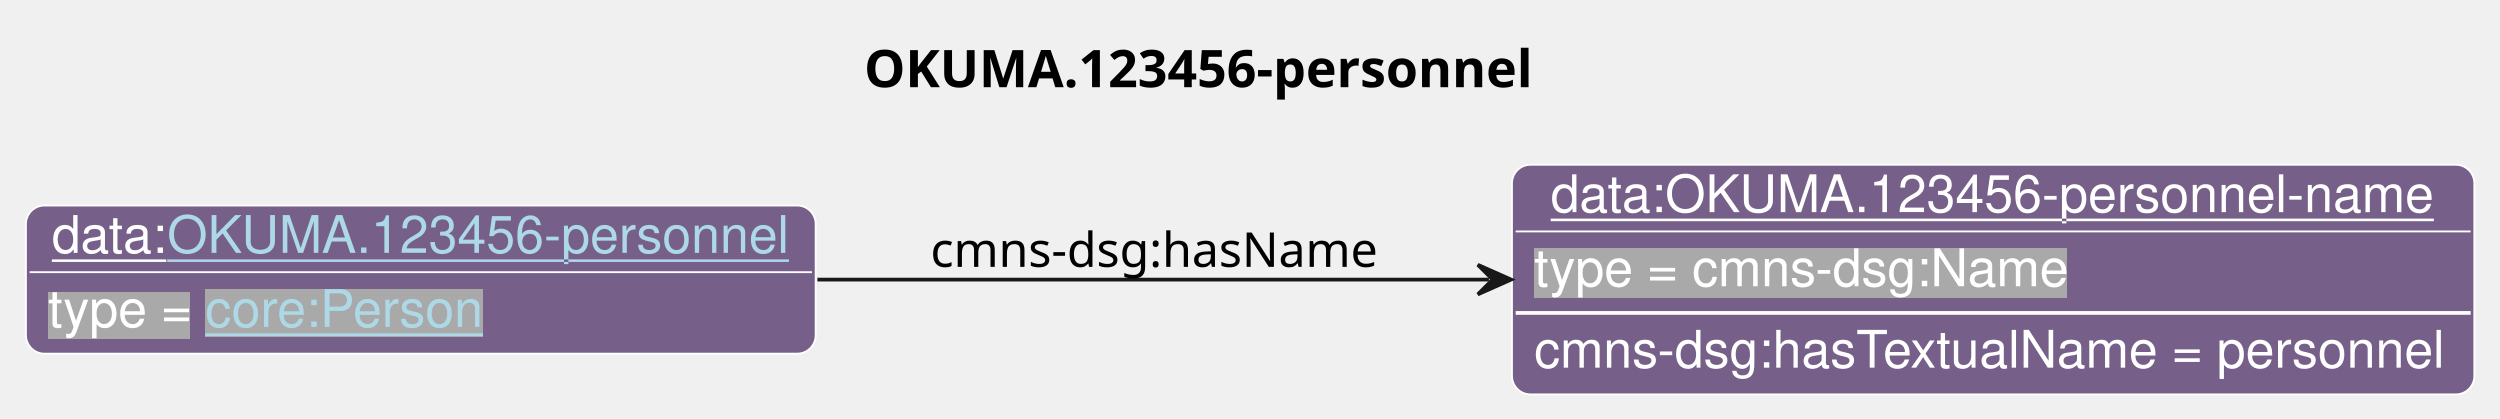
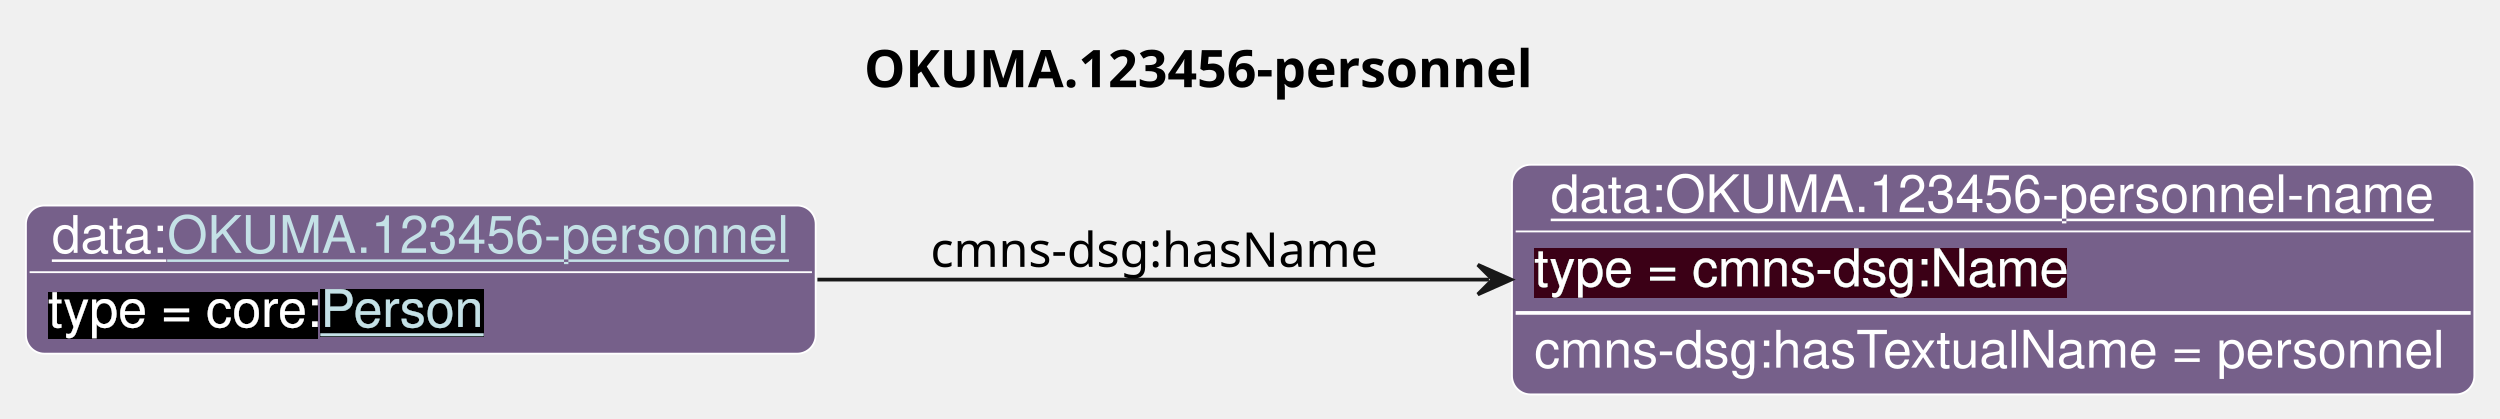
<svg xmlns="http://www.w3.org/2000/svg" xmlns:xlink="http://www.w3.org/1999/xlink" contentStyleType="text/css" data-diagram-type="CLASS" height="113px" preserveAspectRatio="none" style="width:675px;height:113px;background:#FFFFFF;" version="1.1" viewBox="0 0 675 113" width="675px" zoomAndPan="magnify">
  <defs>
-     <filter height="1" id="ba2jupgyxn4m00" width="1" x="0" y="0">
-       <feFlood flood-color="#A9A9A9" result="flood" />
+     <filter height="1" id="br925d7gpe18a0" width="1" x="0" y="0">
+       <feFlood flood-color="#000000" result="flood" />
+       <feComposite in="SourceGraphic" in2="flood" operator="over" />
+     </filter>
+     <filter height="1" id="br925d7gpe18a1" width="1" x="0" y="0">
+       <feFlood flood-color="#3A0519" result="flood" />
      <feComposite in="SourceGraphic" in2="flood" operator="over" />
    </filter>
  </defs>
  <g>
    <text fill="#000000" font-family="sans-serif" font-size="14" font-weight="bold" lengthAdjust="spacing" textLength="194.448" x="233.313" y="23.535">OKUMA.123456-personnel</text>
    <g class="entity" data-entity="o1" data-source-line="131" data-uid="ent0002" id="entity_o1">
      <rect fill="#76608A" height="40" rx="5" ry="5" style="stroke:#FFFFFF;stroke-width:0.5;" width="213.233" x="7" y="55.488" />
      <text fill="#FFFFFF" font-family="Helvetica" font-size="14" lengthAdjust="spacing" text-decoration="underline" textLength="31.138" x="14" y="68.269">data:</text>
      <a href="./OKUMA.123456-personnel.html" target="_top" title="./OKUMA.123456-personnel.html" xlink:actuate="onRequest" xlink:href="./OKUMA.123456-personnel.html" xlink:show="new" xlink:title="./OKUMA.123456-personnel.html" xlink:type="simple">
-         <text fill="#ADD8E6" font-family="Helvetica" font-size="14" lengthAdjust="spacing" text-decoration="underline" textLength="168.096" x="45.138" y="68.269">OKUMA.123456-personnel</text>
+         <text fill="#C4E1E6" font-family="Helvetica" font-size="14" lengthAdjust="spacing" text-decoration="underline" textLength="168.096" x="45.138" y="68.269">OKUMA.123456-personnel</text>
      </a>
      <line style="stroke:#FFFFFF;stroke-width:0.5;" x1="8" x2="219.233" y1="73.488" y2="73.488" />
-       <text fill="#FFFFFF" filter="url(#ba2jupgyxn4m00)" font-family="Helvetica" font-size="14" lengthAdjust="spacing" textLength="38.527" x="13" y="88.269">type =</text>
+       <text fill="#FFFFFF" filter="url(#br925d7gpe18a0)" font-family="Helvetica" font-size="14" lengthAdjust="spacing" textLength="73.541" x="13" y="88.269">type = core:</text>
      <a href="https://spec.industrialontologies.org/ontology/core/Core/Person" target="_top" title="https://spec.industrialontologies.org/ontology/core/Core/Person" xlink:actuate="onRequest" xlink:href="https://spec.industrialontologies.org/ontology/core/Core/Person" xlink:show="new" xlink:title="https://spec.industrialontologies.org/ontology/core/Core/Person" xlink:type="simple">
-         <text fill="#ADD8E6" filter="url(#ba2jupgyxn4m00)" font-family="Helvetica" font-size="14" lengthAdjust="spacing" text-decoration="underline" textLength="75.482" x="55.417" y="88.269">core:Person</text>
+         <text fill="#C4E1E6" filter="url(#br925d7gpe18a0)" font-family="Helvetica" font-size="14" lengthAdjust="spacing" text-decoration="underline" textLength="44.358" x="86.541" y="88.269">Person</text>
      </a>
    </g>
    <g class="entity" data-entity="o2" data-source-line="131" data-uid="ent0003" id="entity_o2">
      <rect fill="#76608A" height="62" rx="5" ry="5" style="stroke:#FFFFFF;stroke-width:0.5;" width="259.844" x="408.23" y="44.488" />
      <text fill="#FFFFFF" font-family="Helvetica" font-size="14" lengthAdjust="spacing" text-decoration="underline" textLength="238.916" x="418.694" y="57.269">data:OKUMA.123456-personnel-name</text>
      <line style="stroke:#FFFFFF;stroke-width:0.5;" x1="409.23" x2="667.074" y1="62.488" y2="62.488" />
-       <text fill="#FFFFFF" filter="url(#ba2jupgyxn4m00)" font-family="Helvetica" font-size="14" lengthAdjust="spacing" textLength="144.334" x="414.23" y="77.269">type = cmns-dsg:Name</text>
+       <text fill="#FFFFFF" filter="url(#br925d7gpe18a1)" font-family="Helvetica" font-size="14" lengthAdjust="spacing" textLength="144.334" x="414.23" y="77.269">type = cmns-dsg:Name</text>
      <line style="stroke:#FFFFFF;stroke-width:1;" x1="409.23" x2="667.074" y1="84.488" y2="84.488" />
      <text fill="#FFFFFF" font-family="Helvetica" font-size="14" lengthAdjust="spacing" textLength="247.844" x="414.23" y="99.269">cmns-dsg:hasTextualName = personnel</text>
    </g>
    <g class="link" data-entity-1="o1" data-entity-2="o2" data-source-line="195" data-uid="lnk4" id="link_o1_o2">
      <path codeLine="195" d="M220.7,75.488 C277.53,75.488 342.01,75.488 402.01,75.488" fill="none" id="o1-to-o2" style="stroke:#181818;stroke-width:1;" />
      <polygon fill="#181818" points="408.01,75.488,399.01,71.488,403.01,75.488,399.01,79.488,408.01,75.488" style="stroke:#181818;stroke-width:1;" />
      <text fill="#000000" font-family="sans-serif" font-size="13" lengthAdjust="spacing" textLength="126.077" x="251.23" y="72.057">cmns-dsg:hasName</text>
    </g>
  </g>
</svg>
